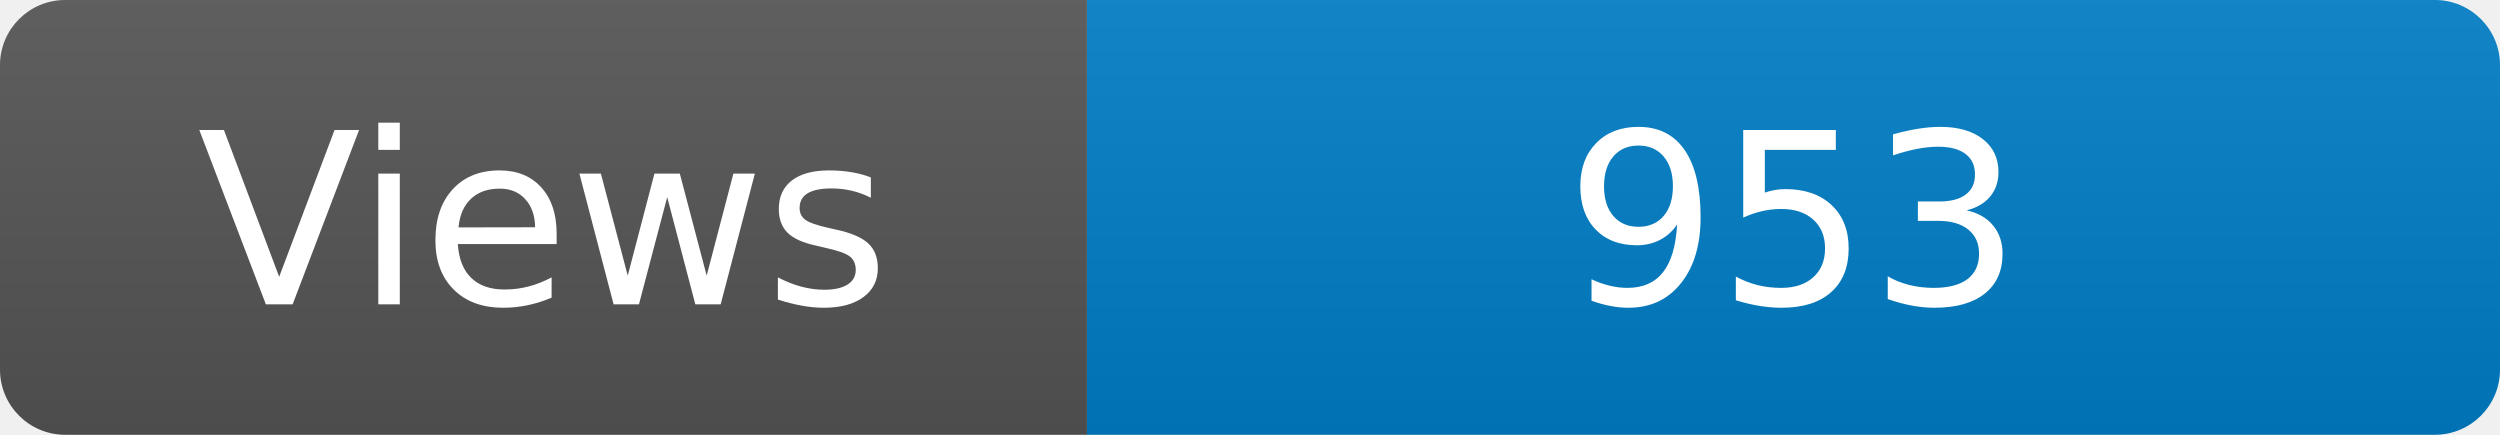
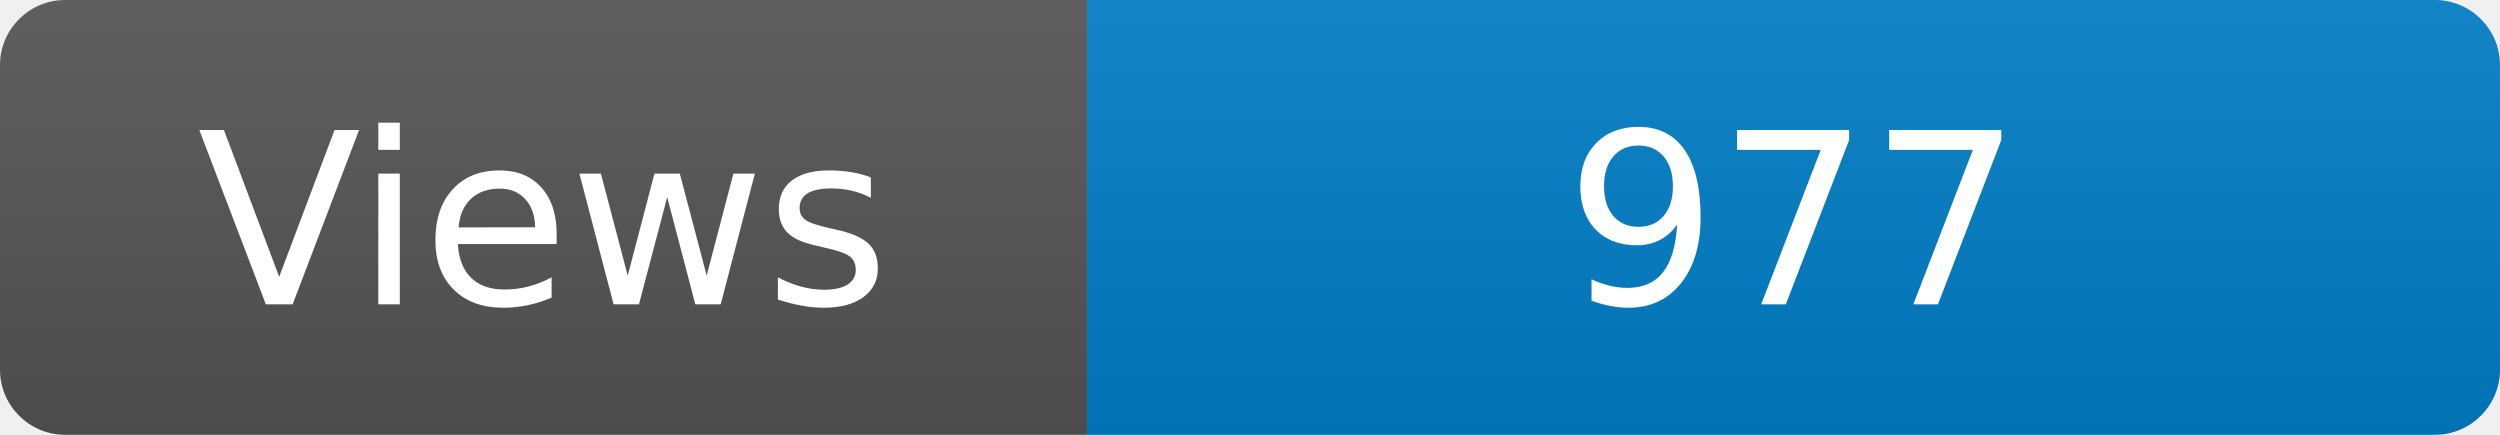
<svg xmlns="http://www.w3.org/2000/svg" width="115" height="20" role="img" aria-label="Maintained?: yes">
  <linearGradient id="s" x2="0" y2="100%">
    <stop offset="0" stop-color="#bbb" stop-opacity=".1" />
    <stop offset="1" stop-opacity=".1" />
  </linearGradient>
  <clipPath id="r">
    <rect width="115" height="20" rx="3" fill="#fff" />
  </clipPath>
  <g clip-path="url(#r)">
    <rect width="50" height="20" fill="#555" />
    <rect x="50" width="160" height="20" fill="#007ec6" />
    <rect width="115" height="20" fill="url(#s)" />
  </g>
  <g fill="#fff" text-anchor="middle" font-family="Verdana,Geneva,DejaVu Sans,sans-serif" font-size="110">
    <text x="250" y="140" transform="scale(.1)" fill="#fff">Views</text>
-     <text x="825" y="140" transform="scale(.1)" fill="#fff">953</text>
+     <text x="825" y="140" transform="scale(.1)" fill="#fff">977</text>
  </g>
</svg>
